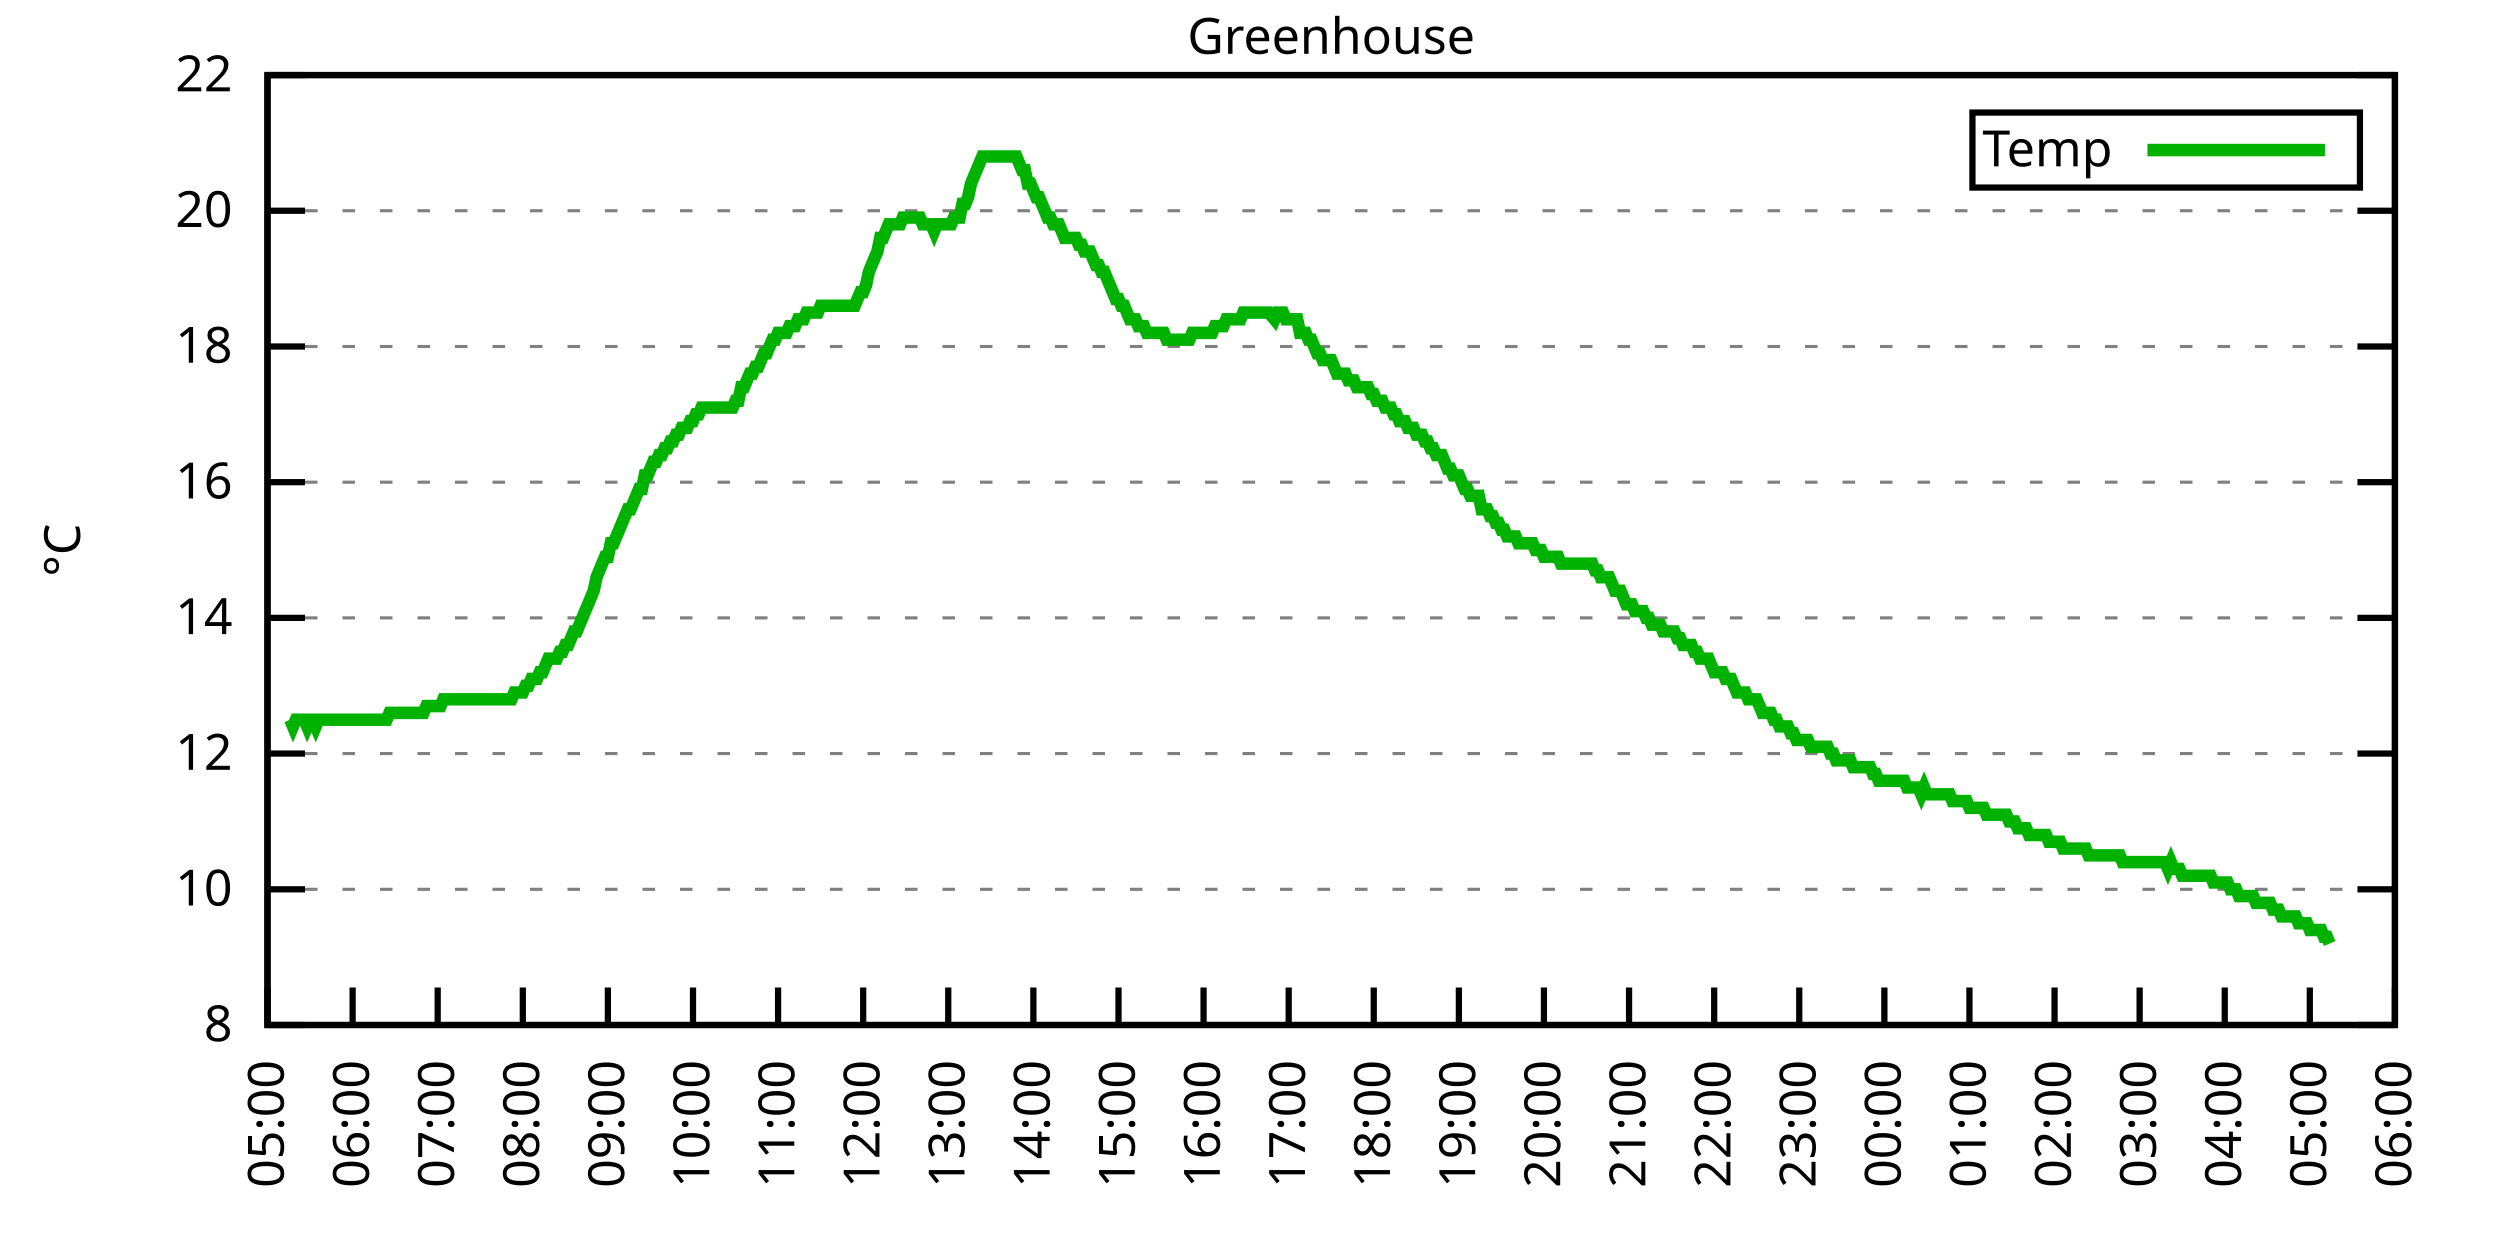
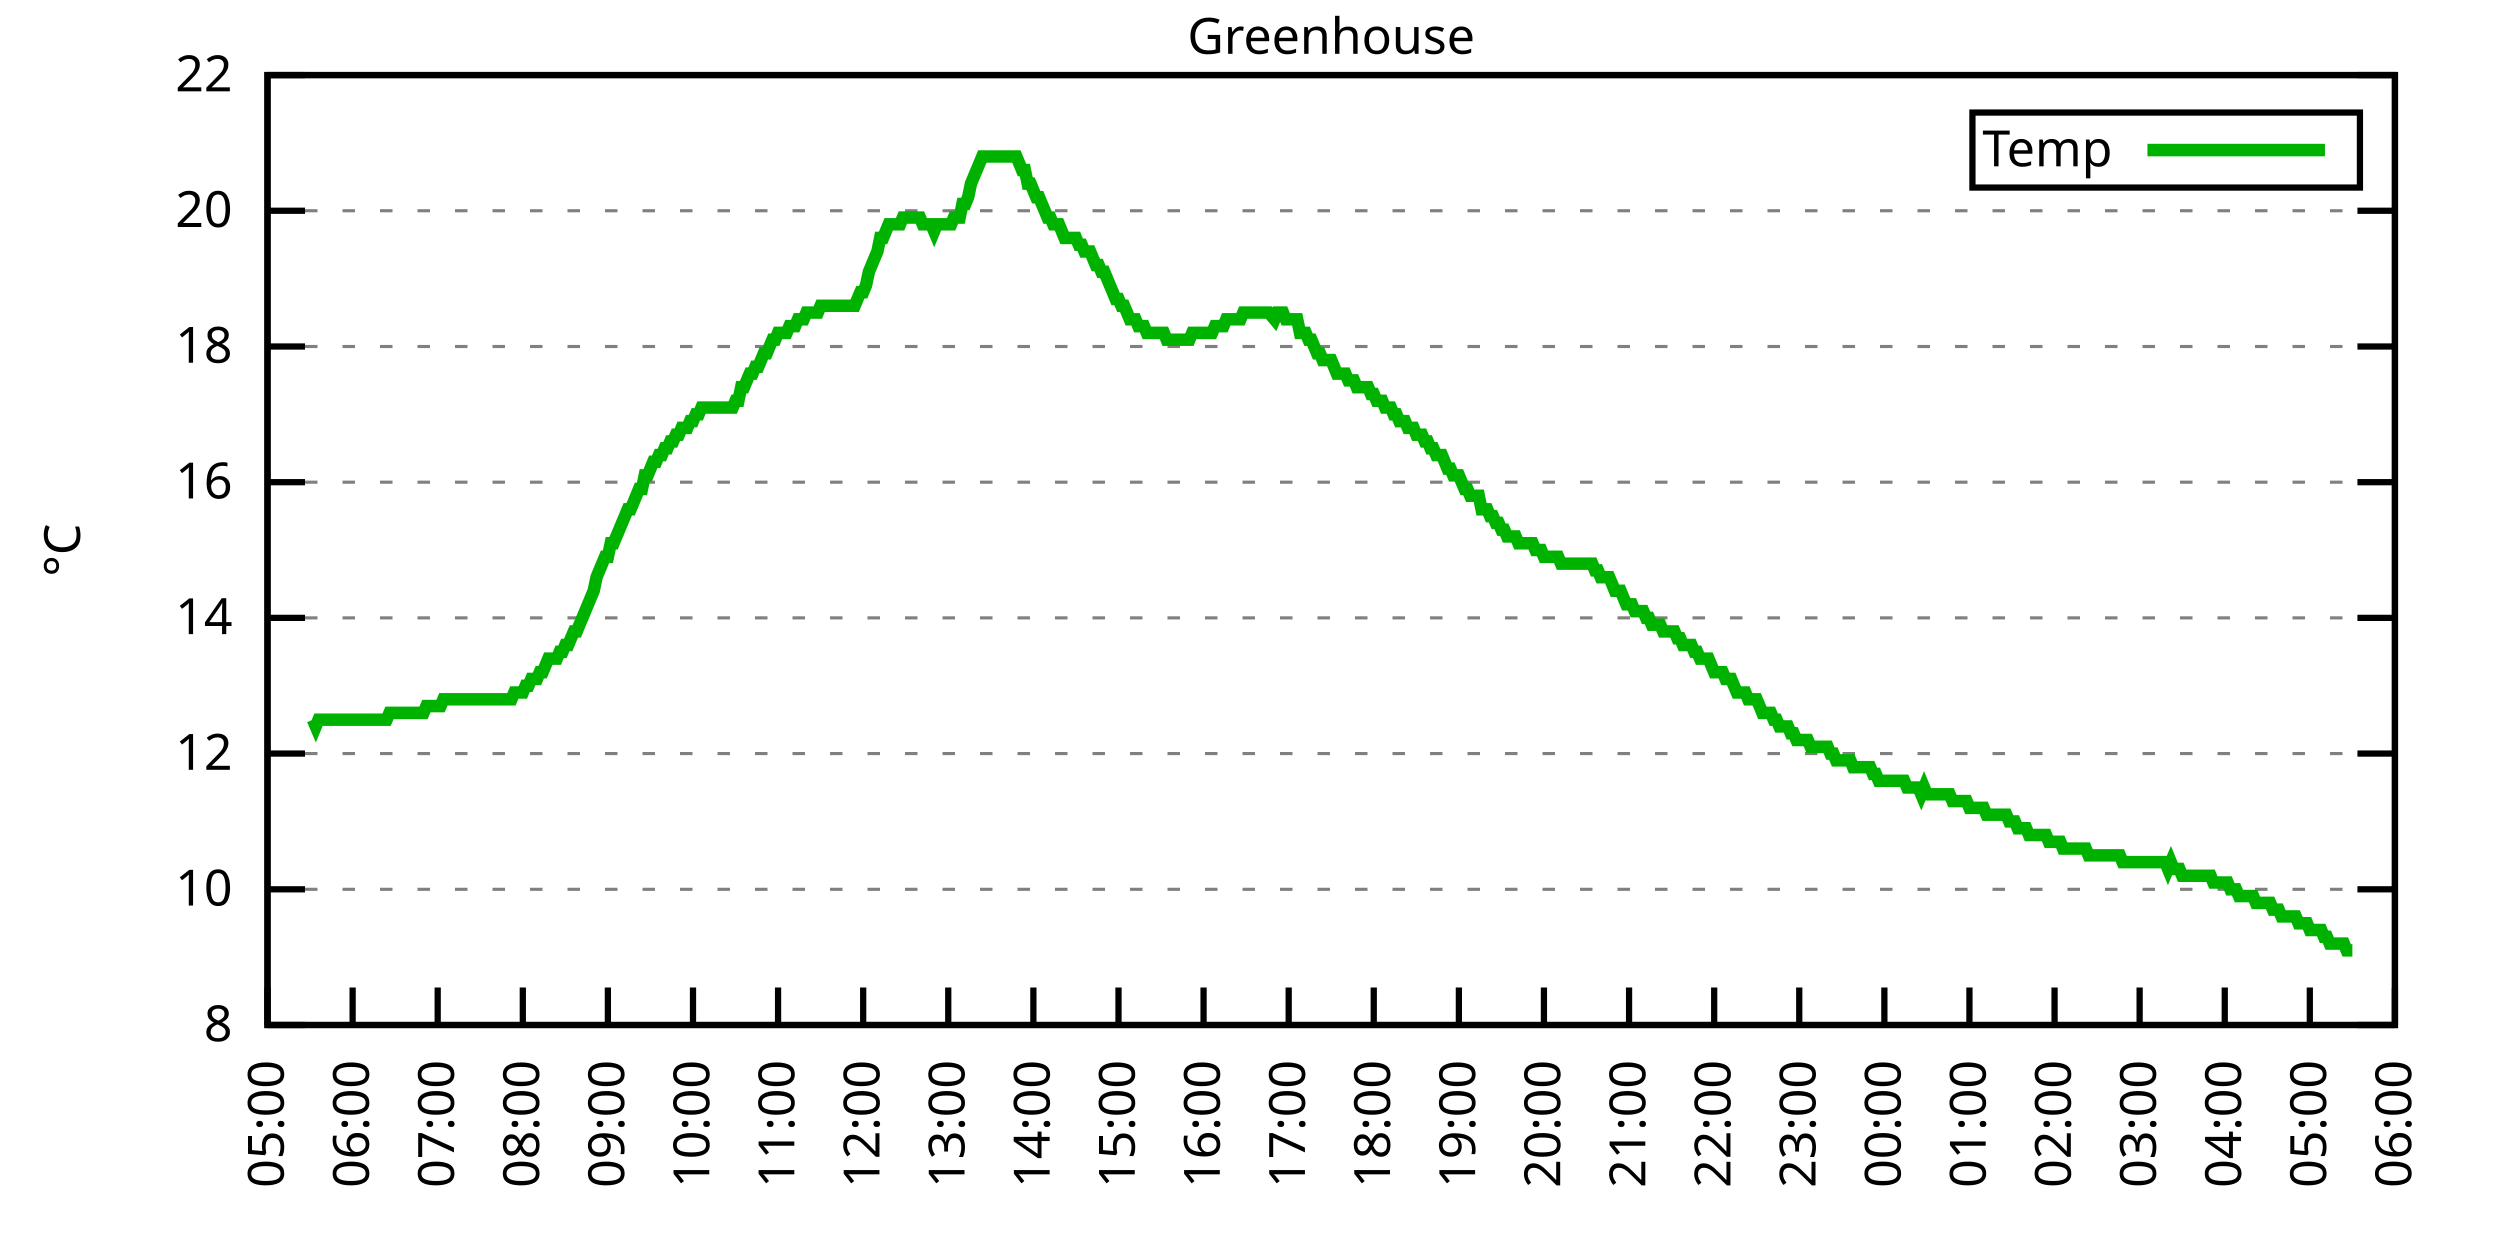
<svg xmlns="http://www.w3.org/2000/svg" xmlns:xlink="http://www.w3.org/1999/xlink" width="400" height="200" viewBox="0 0 400 200">
  <g id="gnuplot_canvas">
    <rect x="0" y="0" width="400" height="200" fill="none" />
    <defs>
      <circle id="gpDot" r="0.5" stroke-width="0.5" stroke="currentColor" />
      <path id="gpPt0" stroke-width="0.333" stroke="currentColor" d="M-1,0 h2 M0,-1 v2" />
      <path id="gpPt1" stroke-width="0.333" stroke="currentColor" d="M-1,-1 L1,1 M1,-1 L-1,1" />
      <path id="gpPt2" stroke-width="0.333" stroke="currentColor" d="M-1,0 L1,0 M0,-1 L0,1 M-1,-1 L1,1 M-1,1 L1,-1" />
      <rect id="gpPt3" stroke-width="0.333" stroke="currentColor" x="-1" y="-1" width="2" height="2" />
      <rect id="gpPt4" stroke-width="0.333" stroke="currentColor" fill="currentColor" x="-1" y="-1" width="2" height="2" />
      <circle id="gpPt5" stroke-width="0.333" stroke="currentColor" cx="0" cy="0" r="1" />
      <use xlink:href="#gpPt5" id="gpPt6" fill="currentColor" stroke="none" />
      <path id="gpPt7" stroke-width="0.333" stroke="currentColor" d="M0,-1.33 L-1.33,0.67 L1.33,0.67 z" />
      <use xlink:href="#gpPt7" id="gpPt8" fill="currentColor" stroke="none" />
      <use xlink:href="#gpPt7" id="gpPt9" stroke="currentColor" transform="rotate(180)" />
      <use xlink:href="#gpPt9" id="gpPt10" fill="currentColor" stroke="none" />
      <use xlink:href="#gpPt3" id="gpPt11" stroke="currentColor" transform="rotate(45)" />
      <use xlink:href="#gpPt11" id="gpPt12" fill="currentColor" stroke="none" />
      <path id="gpPt13" stroke-width="0.333" stroke="currentColor" d="M0,1.330 L1.265,0.411 L0.782,-1.067 L-0.782,-1.076 L-1.265,0.411 z" />
      <use xlink:href="#gpPt13" id="gpPt14" fill="currentColor" stroke="none" />
      <filter id="textbox" filterUnits="objectBoundingBox" x="0" y="0" height="1" width="1">
        <feFlood flood-color="white" flood-opacity="1" result="bgnd" />
        <feComposite in="SourceGraphic" in2="bgnd" operator="atop" />
      </filter>
      <filter id="greybox" filterUnits="objectBoundingBox" x="0" y="0" height="1" width="1">
        <feFlood flood-color="lightgrey" flood-opacity="1" result="grey" />
        <feComposite in="SourceGraphic" in2="grey" operator="atop" />
      </filter>
    </defs>
    <g fill="none" color="white" stroke="currentColor" stroke-width="1.00" stroke-linecap="butt" stroke-linejoin="miter">
</g>
    <g fill="none" color="black" stroke="currentColor" stroke-width="1.00" stroke-linecap="butt" stroke-linejoin="miter">
      <g stroke="none" shape-rendering="crispEdges">
        <polygon fill="rgb(255, 255, 255)" points="42.80,164.00 383.18,164.00 383.18,12.02 42.80,12.02 " />
      </g>
    </g>
    <g fill="none" color="black" stroke="currentColor" stroke-width="1.00" stroke-linecap="butt" stroke-linejoin="miter">
</g>
    <g fill="none" color="black" stroke="black" stroke-width="0.50" stroke-linecap="butt" stroke-linejoin="miter">
</g>
    <g fill="none" color="gray" stroke="currentColor" stroke-width="0.50" stroke-linecap="butt" stroke-linejoin="miter">
      <path stroke="gray" stroke-dasharray="2,4" class="gridline" d="M42.80,164.00 L383.19,164.00  " />
    </g>
    <g fill="none" color="gray" stroke="gray" stroke-width="1.00" stroke-linecap="butt" stroke-linejoin="miter">
</g>
    <g fill="none" color="black" stroke="currentColor" stroke-width="1.00" stroke-linecap="butt" stroke-linejoin="miter">
      <path stroke="black" d="M42.80,164.00 L48.80,164.00 M383.19,164.00 L377.19,164.00  " />
      <g transform="translate(37.20,166.60)" stroke="none" fill="black" font-family="Sans" font-size="8.00" text-anchor="end">
        <text>
          <tspan font-family="Sans"> 8</tspan>
        </text>
      </g>
    </g>
    <g fill="none" color="black" stroke="currentColor" stroke-width="1.00" stroke-linecap="butt" stroke-linejoin="miter">
</g>
    <g fill="none" color="black" stroke="black" stroke-width="0.50" stroke-linecap="butt" stroke-linejoin="miter">
</g>
    <g fill="none" color="gray" stroke="currentColor" stroke-width="0.50" stroke-linecap="butt" stroke-linejoin="miter">
      <path stroke="gray" stroke-dasharray="2,4" class="gridline" d="M42.80,142.29 L383.19,142.29  " />
    </g>
    <g fill="none" color="gray" stroke="gray" stroke-width="1.00" stroke-linecap="butt" stroke-linejoin="miter">
</g>
    <g fill="none" color="black" stroke="currentColor" stroke-width="1.00" stroke-linecap="butt" stroke-linejoin="miter">
      <path stroke="black" d="M42.80,142.29 L48.80,142.29 M383.19,142.29 L377.19,142.29  " />
      <g transform="translate(37.20,144.89)" stroke="none" fill="black" font-family="Sans" font-size="8.00" text-anchor="end">
        <text>
          <tspan font-family="Sans"> 10</tspan>
        </text>
      </g>
    </g>
    <g fill="none" color="black" stroke="currentColor" stroke-width="1.00" stroke-linecap="butt" stroke-linejoin="miter">
</g>
    <g fill="none" color="black" stroke="black" stroke-width="0.50" stroke-linecap="butt" stroke-linejoin="miter">
</g>
    <g fill="none" color="gray" stroke="currentColor" stroke-width="0.50" stroke-linecap="butt" stroke-linejoin="miter">
      <path stroke="gray" stroke-dasharray="2,4" class="gridline" d="M42.80,120.57 L383.19,120.57  " />
    </g>
    <g fill="none" color="gray" stroke="gray" stroke-width="1.00" stroke-linecap="butt" stroke-linejoin="miter">
</g>
    <g fill="none" color="black" stroke="currentColor" stroke-width="1.00" stroke-linecap="butt" stroke-linejoin="miter">
      <path stroke="black" d="M42.80,120.57 L48.80,120.57 M383.19,120.57 L377.19,120.57  " />
      <g transform="translate(37.20,123.17)" stroke="none" fill="black" font-family="Sans" font-size="8.00" text-anchor="end">
        <text>
          <tspan font-family="Sans"> 12</tspan>
        </text>
      </g>
    </g>
    <g fill="none" color="black" stroke="currentColor" stroke-width="1.00" stroke-linecap="butt" stroke-linejoin="miter">
</g>
    <g fill="none" color="black" stroke="black" stroke-width="0.50" stroke-linecap="butt" stroke-linejoin="miter">
</g>
    <g fill="none" color="gray" stroke="currentColor" stroke-width="0.50" stroke-linecap="butt" stroke-linejoin="miter">
      <path stroke="gray" stroke-dasharray="2,4" class="gridline" d="M42.80,98.86 L383.19,98.86  " />
    </g>
    <g fill="none" color="gray" stroke="gray" stroke-width="1.00" stroke-linecap="butt" stroke-linejoin="miter">
</g>
    <g fill="none" color="black" stroke="currentColor" stroke-width="1.00" stroke-linecap="butt" stroke-linejoin="miter">
      <path stroke="black" d="M42.80,98.86 L48.80,98.86 M383.19,98.86 L377.19,98.86  " />
      <g transform="translate(37.20,101.46)" stroke="none" fill="black" font-family="Sans" font-size="8.00" text-anchor="end">
        <text>
          <tspan font-family="Sans"> 14</tspan>
        </text>
      </g>
    </g>
    <g fill="none" color="black" stroke="currentColor" stroke-width="1.00" stroke-linecap="butt" stroke-linejoin="miter">
</g>
    <g fill="none" color="black" stroke="black" stroke-width="0.50" stroke-linecap="butt" stroke-linejoin="miter">
</g>
    <g fill="none" color="gray" stroke="currentColor" stroke-width="0.50" stroke-linecap="butt" stroke-linejoin="miter">
      <path stroke="gray" stroke-dasharray="2,4" class="gridline" d="M42.80,77.15 L383.19,77.15  " />
    </g>
    <g fill="none" color="gray" stroke="gray" stroke-width="1.00" stroke-linecap="butt" stroke-linejoin="miter">
</g>
    <g fill="none" color="black" stroke="currentColor" stroke-width="1.00" stroke-linecap="butt" stroke-linejoin="miter">
      <path stroke="black" d="M42.80,77.15 L48.80,77.15 M383.19,77.15 L377.19,77.15  " />
      <g transform="translate(37.20,79.75)" stroke="none" fill="black" font-family="Sans" font-size="8.00" text-anchor="end">
        <text>
          <tspan font-family="Sans"> 16</tspan>
        </text>
      </g>
    </g>
    <g fill="none" color="black" stroke="currentColor" stroke-width="1.00" stroke-linecap="butt" stroke-linejoin="miter">
</g>
    <g fill="none" color="black" stroke="black" stroke-width="0.50" stroke-linecap="butt" stroke-linejoin="miter">
</g>
    <g fill="none" color="gray" stroke="currentColor" stroke-width="0.50" stroke-linecap="butt" stroke-linejoin="miter">
      <path stroke="gray" stroke-dasharray="2,4" class="gridline" d="M42.80,55.44 L383.19,55.44  " />
    </g>
    <g fill="none" color="gray" stroke="gray" stroke-width="1.00" stroke-linecap="butt" stroke-linejoin="miter">
</g>
    <g fill="none" color="black" stroke="currentColor" stroke-width="1.00" stroke-linecap="butt" stroke-linejoin="miter">
      <path stroke="black" d="M42.80,55.44 L48.80,55.44 M383.19,55.44 L377.19,55.44  " />
      <g transform="translate(37.20,58.04)" stroke="none" fill="black" font-family="Sans" font-size="8.00" text-anchor="end">
        <text>
          <tspan font-family="Sans"> 18</tspan>
        </text>
      </g>
    </g>
    <g fill="none" color="black" stroke="currentColor" stroke-width="1.00" stroke-linecap="butt" stroke-linejoin="miter">
</g>
    <g fill="none" color="black" stroke="black" stroke-width="0.50" stroke-linecap="butt" stroke-linejoin="miter">
</g>
    <g fill="none" color="gray" stroke="currentColor" stroke-width="0.50" stroke-linecap="butt" stroke-linejoin="miter">
      <path stroke="gray" stroke-dasharray="2,4" class="gridline" d="M42.80,33.72 L383.19,33.72  " />
    </g>
    <g fill="none" color="gray" stroke="gray" stroke-width="1.00" stroke-linecap="butt" stroke-linejoin="miter">
</g>
    <g fill="none" color="black" stroke="currentColor" stroke-width="1.00" stroke-linecap="butt" stroke-linejoin="miter">
      <path stroke="black" d="M42.80,33.72 L48.80,33.72 M383.19,33.72 L377.19,33.72  " />
      <g transform="translate(37.20,36.32)" stroke="none" fill="black" font-family="Sans" font-size="8.00" text-anchor="end">
        <text>
          <tspan font-family="Sans"> 20</tspan>
        </text>
      </g>
    </g>
    <g fill="none" color="black" stroke="currentColor" stroke-width="1.00" stroke-linecap="butt" stroke-linejoin="miter">
</g>
    <g fill="none" color="black" stroke="black" stroke-width="0.50" stroke-linecap="butt" stroke-linejoin="miter">
</g>
    <g fill="none" color="gray" stroke="currentColor" stroke-width="0.50" stroke-linecap="butt" stroke-linejoin="miter">
      <path stroke="gray" stroke-dasharray="2,4" class="gridline" d="M42.80,12.01 L383.19,12.01  " />
    </g>
    <g fill="none" color="gray" stroke="gray" stroke-width="1.00" stroke-linecap="butt" stroke-linejoin="miter">
</g>
    <g fill="none" color="black" stroke="currentColor" stroke-width="1.00" stroke-linecap="butt" stroke-linejoin="miter">
      <path stroke="black" d="M42.80,12.01 L48.80,12.01 M383.19,12.01 L377.19,12.01  " />
      <g transform="translate(37.20,14.61)" stroke="none" fill="black" font-family="Sans" font-size="8.00" text-anchor="end">
        <text>
          <tspan font-family="Sans"> 22</tspan>
        </text>
      </g>
    </g>
    <g fill="none" color="black" stroke="currentColor" stroke-width="1.00" stroke-linecap="butt" stroke-linejoin="miter">
      <path stroke="black" d="M42.80,164.00 L42.80,158.00  " />
      <g transform="translate(45.40,169.60) rotate(270.00)" stroke="none" fill="black" font-family="Sans" font-size="8.00" text-anchor="end">
        <text>
          <tspan font-family="Sans">05:00</tspan>
        </text>
      </g>
    </g>
    <g fill="none" color="black" stroke="currentColor" stroke-width="1.00" stroke-linecap="butt" stroke-linejoin="miter">
      <path stroke="black" d="M56.42,164.00 L56.42,158.00  " />
      <g transform="translate(59.02,169.60) rotate(270.00)" stroke="none" fill="black" font-family="Sans" font-size="8.00" text-anchor="end">
        <text>
          <tspan font-family="Sans">06:00</tspan>
        </text>
      </g>
    </g>
    <g fill="none" color="black" stroke="currentColor" stroke-width="1.00" stroke-linecap="butt" stroke-linejoin="miter">
      <path stroke="black" d="M70.03,164.00 L70.03,158.00  " />
      <g transform="translate(72.63,169.60) rotate(270.00)" stroke="none" fill="black" font-family="Sans" font-size="8.00" text-anchor="end">
        <text>
          <tspan font-family="Sans">07:00</tspan>
        </text>
      </g>
    </g>
    <g fill="none" color="black" stroke="currentColor" stroke-width="1.00" stroke-linecap="butt" stroke-linejoin="miter">
      <path stroke="black" d="M83.65,164.00 L83.65,158.00  " />
      <g transform="translate(86.25,169.60) rotate(270.00)" stroke="none" fill="black" font-family="Sans" font-size="8.00" text-anchor="end">
        <text>
          <tspan font-family="Sans">08:00</tspan>
        </text>
      </g>
    </g>
    <g fill="none" color="black" stroke="currentColor" stroke-width="1.00" stroke-linecap="butt" stroke-linejoin="miter">
      <path stroke="black" d="M97.26,164.00 L97.26,158.00  " />
      <g transform="translate(99.86,169.60) rotate(270.00)" stroke="none" fill="black" font-family="Sans" font-size="8.00" text-anchor="end">
        <text>
          <tspan font-family="Sans">09:00</tspan>
        </text>
      </g>
    </g>
    <g fill="none" color="black" stroke="currentColor" stroke-width="1.00" stroke-linecap="butt" stroke-linejoin="miter">
      <path stroke="black" d="M110.88,164.00 L110.88,158.00  " />
      <g transform="translate(113.48,169.60) rotate(270.00)" stroke="none" fill="black" font-family="Sans" font-size="8.00" text-anchor="end">
        <text>
          <tspan font-family="Sans">10:00</tspan>
        </text>
      </g>
    </g>
    <g fill="none" color="black" stroke="currentColor" stroke-width="1.00" stroke-linecap="butt" stroke-linejoin="miter">
      <path stroke="black" d="M124.49,164.00 L124.49,158.00  " />
      <g transform="translate(127.09,169.60) rotate(270.00)" stroke="none" fill="black" font-family="Sans" font-size="8.00" text-anchor="end">
        <text>
          <tspan font-family="Sans">11:00</tspan>
        </text>
      </g>
    </g>
    <g fill="none" color="black" stroke="currentColor" stroke-width="1.00" stroke-linecap="butt" stroke-linejoin="miter">
      <path stroke="black" d="M138.11,164.00 L138.11,158.00  " />
      <g transform="translate(140.71,169.60) rotate(270.00)" stroke="none" fill="black" font-family="Sans" font-size="8.00" text-anchor="end">
        <text>
          <tspan font-family="Sans">12:00</tspan>
        </text>
      </g>
    </g>
    <g fill="none" color="black" stroke="currentColor" stroke-width="1.00" stroke-linecap="butt" stroke-linejoin="miter">
      <path stroke="black" d="M151.72,164.00 L151.72,158.00  " />
      <g transform="translate(154.32,169.60) rotate(270.00)" stroke="none" fill="black" font-family="Sans" font-size="8.00" text-anchor="end">
        <text>
          <tspan font-family="Sans">13:00</tspan>
        </text>
      </g>
    </g>
    <g fill="none" color="black" stroke="currentColor" stroke-width="1.00" stroke-linecap="butt" stroke-linejoin="miter">
      <path stroke="black" d="M165.34,164.00 L165.34,158.00  " />
      <g transform="translate(167.94,169.60) rotate(270.00)" stroke="none" fill="black" font-family="Sans" font-size="8.00" text-anchor="end">
        <text>
          <tspan font-family="Sans">14:00</tspan>
        </text>
      </g>
    </g>
    <g fill="none" color="black" stroke="currentColor" stroke-width="1.00" stroke-linecap="butt" stroke-linejoin="miter">
      <path stroke="black" d="M178.96,164.00 L178.96,158.00  " />
      <g transform="translate(181.56,169.60) rotate(270.00)" stroke="none" fill="black" font-family="Sans" font-size="8.00" text-anchor="end">
        <text>
          <tspan font-family="Sans">15:00</tspan>
        </text>
      </g>
    </g>
    <g fill="none" color="black" stroke="currentColor" stroke-width="1.00" stroke-linecap="butt" stroke-linejoin="miter">
      <path stroke="black" d="M192.57,164.00 L192.57,158.00  " />
      <g transform="translate(195.17,169.60) rotate(270.00)" stroke="none" fill="black" font-family="Sans" font-size="8.00" text-anchor="end">
        <text>
          <tspan font-family="Sans">16:00</tspan>
        </text>
      </g>
    </g>
    <g fill="none" color="black" stroke="currentColor" stroke-width="1.00" stroke-linecap="butt" stroke-linejoin="miter">
      <path stroke="black" d="M206.19,164.00 L206.19,158.00  " />
      <g transform="translate(208.79,169.60) rotate(270.00)" stroke="none" fill="black" font-family="Sans" font-size="8.00" text-anchor="end">
        <text>
          <tspan font-family="Sans">17:00</tspan>
        </text>
      </g>
    </g>
    <g fill="none" color="black" stroke="currentColor" stroke-width="1.00" stroke-linecap="butt" stroke-linejoin="miter">
      <path stroke="black" d="M219.80,164.00 L219.80,158.00  " />
      <g transform="translate(222.40,169.60) rotate(270.00)" stroke="none" fill="black" font-family="Sans" font-size="8.00" text-anchor="end">
        <text>
          <tspan font-family="Sans">18:00</tspan>
        </text>
      </g>
    </g>
    <g fill="none" color="black" stroke="currentColor" stroke-width="1.00" stroke-linecap="butt" stroke-linejoin="miter">
      <path stroke="black" d="M233.42,164.00 L233.42,158.00  " />
      <g transform="translate(236.02,169.60) rotate(270.00)" stroke="none" fill="black" font-family="Sans" font-size="8.00" text-anchor="end">
        <text>
          <tspan font-family="Sans">19:00</tspan>
        </text>
      </g>
    </g>
    <g fill="none" color="black" stroke="currentColor" stroke-width="1.00" stroke-linecap="butt" stroke-linejoin="miter">
      <path stroke="black" d="M247.03,164.00 L247.03,158.00  " />
      <g transform="translate(249.63,169.60) rotate(270.00)" stroke="none" fill="black" font-family="Sans" font-size="8.00" text-anchor="end">
        <text>
          <tspan font-family="Sans">20:00</tspan>
        </text>
      </g>
    </g>
    <g fill="none" color="black" stroke="currentColor" stroke-width="1.00" stroke-linecap="butt" stroke-linejoin="miter">
      <path stroke="black" d="M260.65,164.00 L260.65,158.00  " />
      <g transform="translate(263.25,169.60) rotate(270.00)" stroke="none" fill="black" font-family="Sans" font-size="8.00" text-anchor="end">
        <text>
          <tspan font-family="Sans">21:00</tspan>
        </text>
      </g>
    </g>
    <g fill="none" color="black" stroke="currentColor" stroke-width="1.00" stroke-linecap="butt" stroke-linejoin="miter">
      <path stroke="black" d="M274.27,164.00 L274.27,158.00  " />
      <g transform="translate(276.87,169.60) rotate(270.00)" stroke="none" fill="black" font-family="Sans" font-size="8.00" text-anchor="end">
        <text>
          <tspan font-family="Sans">22:00</tspan>
        </text>
      </g>
    </g>
    <g fill="none" color="black" stroke="currentColor" stroke-width="1.00" stroke-linecap="butt" stroke-linejoin="miter">
      <path stroke="black" d="M287.88,164.00 L287.88,158.00  " />
      <g transform="translate(290.48,169.60) rotate(270.00)" stroke="none" fill="black" font-family="Sans" font-size="8.00" text-anchor="end">
        <text>
          <tspan font-family="Sans">23:00</tspan>
        </text>
      </g>
    </g>
    <g fill="none" color="black" stroke="currentColor" stroke-width="1.00" stroke-linecap="butt" stroke-linejoin="miter">
      <path stroke="black" d="M301.50,164.00 L301.50,158.00  " />
      <g transform="translate(304.10,169.60) rotate(270.00)" stroke="none" fill="black" font-family="Sans" font-size="8.00" text-anchor="end">
        <text>
          <tspan font-family="Sans">00:00</tspan>
        </text>
      </g>
    </g>
    <g fill="none" color="black" stroke="currentColor" stroke-width="1.00" stroke-linecap="butt" stroke-linejoin="miter">
      <path stroke="black" d="M315.11,164.00 L315.11,158.00  " />
      <g transform="translate(317.71,169.60) rotate(270.00)" stroke="none" fill="black" font-family="Sans" font-size="8.00" text-anchor="end">
        <text>
          <tspan font-family="Sans">01:00</tspan>
        </text>
      </g>
    </g>
    <g fill="none" color="black" stroke="currentColor" stroke-width="1.00" stroke-linecap="butt" stroke-linejoin="miter">
      <path stroke="black" d="M328.73,164.00 L328.73,158.00  " />
      <g transform="translate(331.33,169.60) rotate(270.00)" stroke="none" fill="black" font-family="Sans" font-size="8.00" text-anchor="end">
        <text>
          <tspan font-family="Sans">02:00</tspan>
        </text>
      </g>
    </g>
    <g fill="none" color="black" stroke="currentColor" stroke-width="1.00" stroke-linecap="butt" stroke-linejoin="miter">
      <path stroke="black" d="M342.34,164.00 L342.34,158.00  " />
      <g transform="translate(344.94,169.60) rotate(270.00)" stroke="none" fill="black" font-family="Sans" font-size="8.00" text-anchor="end">
        <text>
          <tspan font-family="Sans">03:00</tspan>
        </text>
      </g>
    </g>
    <g fill="none" color="black" stroke="currentColor" stroke-width="1.00" stroke-linecap="butt" stroke-linejoin="miter">
      <path stroke="black" d="M355.96,164.00 L355.96,158.00  " />
      <g transform="translate(358.56,169.60) rotate(270.00)" stroke="none" fill="black" font-family="Sans" font-size="8.00" text-anchor="end">
        <text>
          <tspan font-family="Sans">04:00</tspan>
        </text>
      </g>
    </g>
    <g fill="none" color="black" stroke="currentColor" stroke-width="1.00" stroke-linecap="butt" stroke-linejoin="miter">
      <path stroke="black" d="M369.57,164.00 L369.57,158.00  " />
      <g transform="translate(372.17,169.60) rotate(270.00)" stroke="none" fill="black" font-family="Sans" font-size="8.00" text-anchor="end">
        <text>
          <tspan font-family="Sans">05:00</tspan>
        </text>
      </g>
    </g>
    <g fill="none" color="black" stroke="currentColor" stroke-width="1.00" stroke-linecap="butt" stroke-linejoin="miter">
      <path stroke="black" d="M383.19,164.00 L383.19,158.00  " />
      <g transform="translate(385.79,169.60) rotate(270.00)" stroke="none" fill="black" font-family="Sans" font-size="8.00" text-anchor="end">
        <text>
          <tspan font-family="Sans">06:00</tspan>
        </text>
      </g>
    </g>
    <g fill="none" color="black" stroke="currentColor" stroke-width="1.00" stroke-linecap="butt" stroke-linejoin="miter">
</g>
    <g fill="none" color="black" stroke="currentColor" stroke-width="1.00" stroke-linecap="butt" stroke-linejoin="miter">
      <path stroke="black" d="M42.80,12.01 L42.80,164.00 L383.19,164.00 L383.19,12.01 L42.80,12.01 Z  " />
    </g>
    <g fill="none" color="black" stroke="currentColor" stroke-width="1.00" stroke-linecap="butt" stroke-linejoin="miter">
</g>
    <g fill="none" color="black" stroke="currentColor" stroke-width="1.00" stroke-linecap="butt" stroke-linejoin="miter">
      <path stroke="black" d="M315.59,30.01 L315.59,18.01 L377.59,18.01 L377.59,30.01 L315.59,30.01 Z  " />
    </g>
    <g id="Greenhouse_plot_1">
      <g fill="none" color="white" stroke="black" stroke-width="2.00" stroke-linecap="butt" stroke-linejoin="miter">
</g>
      <g fill="none" color="black" stroke="currentColor" stroke-width="2.00" stroke-linecap="butt" stroke-linejoin="miter">
        <g transform="translate(337.99,26.61)" stroke="none" fill="black" font-family="Sans" font-size="8.00" text-anchor="end">
          <text>
            <tspan font-family="Sans">Temp</tspan>
          </text>
        </g>
      </g>
      <g fill="none" color="black" stroke="currentColor" stroke-width="2.00" stroke-linecap="butt" stroke-linejoin="miter">
-         <path stroke="rgb(  0, 178,   0)" d="M343.59,24.01 L371.99,24.01 M46.43,115.15 L46.88,116.23 L47.34,115.15 L47.79,115.15 L48.25,115.15 L48.70,115.15   L49.15,116.23 L49.61,115.15 L50.06,115.15 L50.52,116.23 L50.97,115.15 L51.42,115.15 L51.88,115.15 L52.33,115.15   L52.78,115.15 L53.24,115.15 L53.69,115.15 L54.15,115.15 L54.60,115.15 L55.05,115.15 L55.51,115.15 L55.96,115.15   L56.42,115.15 L56.87,115.15 L57.32,115.15 L57.78,115.15 L58.23,115.15 L58.68,115.15 L59.14,115.15 L59.59,115.15   L60.05,115.15 L60.50,115.15 L60.95,115.15 L61.41,115.15 L61.86,115.15 L62.32,114.06 L62.77,114.06 L63.22,114.06   L63.68,114.06 L64.13,114.06 L64.58,114.06 L65.04,114.06 L65.49,114.06 L65.95,114.06 L66.40,114.06 L66.85,114.06   L67.31,114.06 L67.76,114.06 L68.22,112.97 L68.67,112.97 L69.12,112.97 L69.58,112.97 L70.03,112.97 L70.49,112.97   L70.94,111.89 L71.39,111.89 L71.85,111.89 L72.30,111.89 L72.75,111.89 L73.21,111.89 L73.66,111.89 L74.12,111.89   L74.57,111.89 L75.02,111.89 L75.48,111.89 L75.93,111.89 L76.39,111.89 L76.84,111.89 L77.29,111.89 L77.75,111.89   L78.20,111.89 L78.65,111.89 L79.11,111.89 L79.56,111.89 L80.02,111.89 L80.47,111.89 L80.92,111.89 L81.38,111.89   L81.83,111.89 L82.29,110.80 L82.74,110.80 L83.19,110.80 L83.65,110.80 L84.10,109.72 L84.55,109.72 L85.01,108.63   L85.46,108.63 L85.92,108.63 L86.37,107.55 L86.82,107.55 L87.28,106.46 L87.73,105.38 L88.19,105.38 L88.64,105.38   L89.09,105.38 L89.55,104.29 L90.00,104.29 L90.45,103.20 L90.91,103.20 L91.36,102.12 L91.82,101.03 L92.27,101.03   L92.72,99.95 L93.18,98.86 L93.63,97.78 L94.09,96.69 L94.54,95.60 L94.99,94.52 L95.45,92.35 L95.90,91.26   L96.35,90.18 L96.81,89.09 L97.26,89.09 L97.72,86.92 L98.17,86.92 L98.62,85.83 L99.08,84.75 L99.53,83.66   L99.99,82.58 L100.44,81.49 L100.89,81.49 L101.35,80.41 L101.80,79.32 L102.25,78.23 L102.71,78.23 L103.16,76.06   L103.62,76.06 L104.07,74.98 L104.52,73.89 L104.98,73.89 L105.43,72.81 L105.89,72.81 L106.34,71.72 L106.79,71.72   L107.25,70.63 L107.70,70.63 L108.15,69.55 L108.61,69.55 L109.06,68.46 L109.52,68.46 L109.97,68.46 L110.42,67.38   L110.88,67.38 L111.33,66.29 L111.79,66.29 L112.24,65.21 L112.69,65.21 L113.15,65.21 L113.60,65.21 L114.05,65.21   L114.51,65.21 L114.96,65.21 L115.42,65.21 L115.87,65.21 L116.32,65.21 L116.78,65.21 L117.23,65.21 L117.69,64.12   L118.14,64.12 L118.59,61.95 L119.05,61.95 L119.50,60.86 L119.96,59.78 L120.41,59.78 L120.86,58.69 L121.32,58.69   L121.77,57.61 L122.22,56.52 L122.68,56.52 L123.13,55.44 L123.59,54.35 L124.04,54.35 L124.49,53.26 L124.95,53.26   L125.40,53.26 L125.86,53.26 L126.31,52.18 L126.76,52.18 L127.22,52.18 L127.67,51.09 L128.12,51.09 L128.58,51.09   L129.03,50.01 L129.49,50.01 L129.94,50.01 L130.39,50.01 L130.85,50.01 L131.30,48.92 L131.76,48.92 L132.21,48.92   L132.66,48.92 L133.12,48.92 L133.57,48.92 L134.02,48.92 L134.48,48.92 L134.93,48.92 L135.39,48.92 L135.84,48.92   L136.29,48.92 L136.75,48.92 L137.20,47.84 L137.66,46.75 L138.11,46.75 L138.56,45.66 L139.02,43.49 L139.47,42.41   L139.92,41.32 L140.38,40.24 L140.83,38.07 L141.29,38.07 L141.74,36.98 L142.19,35.89 L142.65,35.89 L143.10,35.89   L143.56,35.89 L144.01,35.89 L144.46,34.81 L144.92,34.81 L145.37,34.81 L145.82,34.81 L146.28,34.81 L146.73,34.81   L147.19,34.81 L147.64,35.89 L148.09,35.89 L148.55,35.89 L149.00,35.89 L149.46,36.98 L149.91,35.89 L150.36,35.89   L150.82,35.89 L151.27,35.89 L151.72,35.89 L152.18,35.89 L152.63,34.81 L153.09,34.81 L153.54,34.81 L153.99,32.64   L154.45,32.64 L154.90,31.55 L155.36,29.38 L155.81,28.29 L156.26,27.21 L156.72,26.12 L157.17,25.04 L157.62,25.04   L158.08,25.04 L158.53,25.04 L158.99,25.04 L159.44,25.04 L159.89,25.04 L160.35,25.04 L160.80,25.04 L161.26,25.04   L161.71,25.04 L162.16,25.04 L162.62,25.04 L163.07,26.12 L163.52,27.21 L163.98,27.21 L164.43,29.38 L164.89,29.38   L165.34,30.47 L165.79,31.55 L166.25,31.55 L166.70,32.64 L167.16,33.72 L167.61,34.81 L168.06,34.81 L168.52,35.89   L168.97,35.89 L169.43,35.89 L169.88,36.98 L170.33,38.07 L170.79,38.07 L171.24,38.07 L171.69,38.07 L172.15,38.07   L172.60,39.15 L173.06,39.15 L173.51,40.24 L173.96,40.24 L174.42,40.24 L174.87,41.32 L175.33,42.41 L175.78,42.41   L176.23,43.49 L176.69,43.49 L177.14,44.58 L177.59,45.66 L178.05,46.75 L178.50,47.84 L178.96,47.84 L179.41,48.92   L179.86,48.92 L180.32,50.01 L180.77,51.09 L181.23,51.09 L181.68,51.09 L182.13,52.18 L182.59,52.18 L183.04,52.18   L183.49,53.26 L183.95,53.26 L184.40,53.26 L184.86,53.26 L185.31,53.26 L185.76,53.26 L186.22,53.26 L186.67,54.35   L187.13,54.35 L187.58,54.35 L188.03,54.35 L188.49,54.35 L188.94,54.35 L189.39,54.35 L189.85,54.35 L190.30,54.35   L190.76,53.26 L191.21,53.26 L191.66,53.26 L192.12,53.26 L192.57,53.26 L193.03,53.26 L193.48,53.26 L193.93,53.26   L194.39,52.18 L194.84,52.18 L195.29,52.18 L195.75,52.18 L196.20,51.09 L196.66,51.09 L197.11,51.09 L197.56,51.09   L198.02,51.09 L198.47,51.09 L198.93,50.01 L199.38,50.01 L199.83,50.01 L200.29,50.01 L200.74,50.01 L201.19,50.01   L201.65,50.01 L202.10,50.01 L202.56,50.01 L203.01,50.01 L203.92,51.09 L204.37,50.01 L204.83,50.01 L205.28,50.01   L205.73,51.09 L206.19,51.09 L206.64,51.09 L207.09,51.09 L207.55,51.09 L208.00,53.26 L208.46,53.26 L208.91,53.26   L209.36,54.35 L209.82,54.35 L210.27,55.44 L210.73,56.52 L211.18,56.52 L211.63,57.61 L212.09,57.61 L212.54,57.61   L213.00,57.61 L213.45,58.69 L213.90,59.78 L214.36,59.78 L214.81,59.78 L215.26,59.78 L215.72,60.86 L216.17,60.86   L216.63,60.86 L217.08,61.95 L217.53,61.95 L217.99,61.95 L218.44,61.95 L218.90,61.95 L219.35,63.04 L219.80,63.04   L220.26,64.12 L220.71,64.12 L221.16,64.12 L221.62,65.21 L222.07,65.21 L222.53,65.21 L222.98,66.29 L223.43,66.29   L223.89,67.38 L224.34,67.38 L224.80,67.38 L225.25,68.46 L225.70,68.46 L226.16,68.46 L226.61,69.55 L227.06,69.55   L227.52,69.55 L227.97,70.63 L228.43,70.63 L228.88,71.72 L229.33,71.72 L229.79,72.81 L230.24,72.81 L230.70,72.81   L231.15,73.89 L231.60,74.98 L232.06,74.98 L232.51,76.06 L232.96,76.06 L233.42,76.06 L233.87,77.15 L234.33,78.23   L234.78,78.23 L235.23,79.32 L235.69,79.32 L236.14,79.32 L236.60,79.32 L237.05,81.49 L237.50,81.49 L237.96,81.49   L238.41,82.58 L238.86,82.58 L239.32,83.66 L239.77,83.66 L240.23,84.75 L240.68,84.75 L241.13,85.83 L241.59,85.83   L242.04,85.83 L242.50,85.83 L242.95,86.92 L243.40,86.92 L243.86,86.92 L244.31,86.92 L244.76,86.92 L245.22,86.92   L245.67,88.00 L246.13,88.00 L246.58,88.00 L247.03,89.09 L247.49,89.09 L247.94,89.09 L248.40,89.09 L248.85,89.09   L249.30,89.09 L249.76,90.18 L250.21,90.18 L250.66,90.18 L251.12,90.18 L251.57,90.18 L252.03,90.18 L252.48,90.18   L252.93,90.18 L253.39,90.18 L253.84,90.18 L254.30,90.18 L254.75,90.18 L255.20,91.26 L255.66,91.26 L256.11,92.35   L256.56,92.35 L257.02,92.35 L257.47,92.35 L257.93,93.43 L258.38,94.52 L258.83,94.52 L259.29,94.52 L259.74,95.60   L260.20,96.69 L260.65,96.69 L261.10,96.69 L261.56,97.78 L262.01,97.78 L262.47,97.78 L262.92,97.78 L263.37,98.86   L263.83,98.86 L264.28,99.95 L264.73,99.95 L265.19,99.95 L265.64,99.95 L266.10,101.03 L266.55,101.03 L267.00,101.03   L267.46,101.03 L267.91,101.03 L268.37,102.12 L268.82,102.12 L269.27,103.20 L269.73,103.20 L270.18,103.20 L270.63,103.20   L271.09,104.29 L271.54,104.29 L272.00,105.38 L272.45,105.38 L272.90,105.38 L273.36,105.38 L273.81,106.46 L274.27,107.55   L274.72,107.55 L275.17,107.55 L275.63,107.55 L276.08,108.63 L276.53,108.63 L276.99,108.63 L277.44,109.72 L277.90,110.80   L278.35,110.80 L278.80,110.80 L279.26,110.80 L279.71,111.89 L280.17,111.89 L280.62,111.89 L281.07,111.89 L281.53,112.97   L281.98,114.06 L282.43,114.06 L282.89,114.06 L283.34,114.06 L283.80,115.15 L284.25,115.15 L284.70,116.23 L285.16,116.23   L285.61,116.23 L286.07,116.23 L286.52,117.32 L286.97,117.32 L287.43,118.40 L287.88,118.40 L288.33,118.40 L288.79,118.40   L289.24,118.40 L289.70,119.49 L290.15,119.49 L290.60,119.49 L291.06,119.49 L291.51,119.49 L291.97,119.49 L292.42,119.49   L292.87,120.57 L293.33,120.57 L293.78,121.66 L294.23,121.66 L294.69,121.66 L295.14,121.66 L295.60,121.66 L296.05,121.66   L296.50,122.75 L296.96,122.75 L297.41,122.75 L297.87,122.75 L298.32,122.75 L298.77,122.75 L299.23,122.75 L299.68,123.83   L300.13,123.83 L300.59,124.92 L301.04,124.92 L301.50,124.92 L301.95,124.92 L302.40,124.92 L302.86,124.92 L303.31,124.92   L303.77,124.92 L304.22,124.92 L304.67,124.92 L305.13,126.00 L305.58,126.00 L306.03,126.00 L306.49,126.00 L306.94,126.00   L307.40,127.09 L307.85,126.00 L308.30,127.09 L308.76,127.09 L309.21,127.09 L309.67,127.09 L310.12,127.09 L310.57,127.09   L311.03,127.09 L311.48,127.09 L311.94,127.09 L312.39,128.17 L312.84,128.17 L313.30,128.17 L313.75,128.17 L314.20,128.17   L314.66,128.17 L315.11,129.26 L315.57,129.26 L316.02,129.26 L316.47,129.26 L316.93,129.26 L317.38,129.26 L317.84,130.35   L318.29,130.35 L318.74,130.35 L319.20,130.35 L319.65,130.35 L320.10,130.35 L320.56,130.35 L321.01,130.35 L321.47,131.43   L321.92,131.43 L322.37,131.43 L322.83,132.52 L323.28,132.52 L323.74,132.52 L324.19,132.52 L324.64,133.60 L325.10,133.60   L325.55,133.60 L326.00,133.60 L326.46,133.60 L326.91,133.60 L327.37,133.60 L327.82,134.69 L328.27,134.69 L328.73,134.69   L329.18,134.69 L329.64,134.69 L330.09,135.77 L330.54,135.77 L331.00,135.77 L331.45,135.77 L331.90,135.77 L332.36,135.77   L332.81,135.77 L333.27,135.77 L333.72,135.77 L334.17,136.86 L334.63,136.86 L335.08,136.86 L335.54,136.86 L335.99,136.86   L336.44,136.86 L336.90,136.86 L337.35,136.86 L337.80,136.86 L338.26,136.86 L338.71,136.86 L339.17,136.86 L339.62,137.94   L340.07,137.94 L340.53,137.94 L340.98,137.94 L341.44,137.94 L341.89,137.94 L342.34,137.94 L342.80,137.94 L343.25,137.94   L343.70,137.94 L344.16,137.94 L344.61,137.94 L345.07,137.94 L345.52,137.94 L345.97,137.94 L346.43,137.94 L346.88,139.03   L347.34,137.94 L347.79,139.03 L348.24,139.03 L348.70,139.03 L349.15,140.12 L349.60,140.12 L350.06,140.12 L350.51,140.12   L350.97,140.12 L351.42,140.12 L351.87,140.12 L352.33,140.12 L352.78,140.12 L353.24,140.12 L353.69,140.12 L354.14,141.20   L354.60,141.20 L355.05,141.20 L355.50,141.20 L355.96,141.20 L356.41,141.20 L356.87,142.29 L357.32,142.29 L357.77,142.29   L358.23,143.37 L358.68,143.37 L359.14,143.37 L359.59,143.37 L360.04,143.37 L360.50,143.37 L360.95,144.46 L361.41,144.46   L361.86,144.46 L362.31,144.46 L362.77,144.46 L363.22,144.46 L363.67,145.54 L364.13,145.54 L364.58,145.54 L365.04,146.63   L365.49,146.63 L365.94,146.63 L366.40,146.63 L366.85,146.63 L367.31,146.63 L367.76,147.72 L368.21,147.72 L368.67,147.72   L369.12,147.72 L369.57,148.80 L370.03,148.80 L370.48,148.80 L370.94,148.80 L371.39,148.80 L371.84,149.89 L372.30,149.89   L372.75,150.97  " />
+         <path stroke="rgb(  0, 178,   0)" d="M343.59,24.01 L371.99,24.01 M50.06,115.15 L50.52,116.23 L50.97,115.15 L51.42,115.15 L51.88,115.15 L52.33,115.15   L52.78,115.15 L53.24,115.15 L53.69,115.15 L54.15,115.15 L54.60,115.15 L55.05,115.15 L55.51,115.15 L55.96,115.15   L56.42,115.15 L56.87,115.15 L57.32,115.15 L57.78,115.15 L58.23,115.15 L58.68,115.15 L59.14,115.15 L59.59,115.15   L60.05,115.15 L60.50,115.15 L60.95,115.15 L61.41,115.15 L61.86,115.15 L62.32,114.06 L62.77,114.06 L63.22,114.06   L63.68,114.06 L64.13,114.06 L64.58,114.06 L65.04,114.06 L65.49,114.06 L65.95,114.06 L66.40,114.06 L66.85,114.06   L67.31,114.06 L67.76,114.06 L68.22,112.97 L68.67,112.97 L69.12,112.97 L69.58,112.97 L70.03,112.97 L70.49,112.97   L70.94,111.89 L71.39,111.89 L71.85,111.89 L72.30,111.89 L72.75,111.89 L73.21,111.89 L73.66,111.89 L74.12,111.89   L74.57,111.89 L75.02,111.89 L75.48,111.89 L75.93,111.89 L76.39,111.89 L76.84,111.89 L77.29,111.89 L77.75,111.89   L78.20,111.89 L78.65,111.89 L79.11,111.89 L79.56,111.89 L80.02,111.89 L80.47,111.89 L80.92,111.89 L81.38,111.89   L81.83,111.89 L82.29,110.80 L82.74,110.80 L83.19,110.80 L83.65,110.80 L84.10,109.72 L84.55,109.72 L85.01,108.63   L85.46,108.63 L85.92,108.63 L86.37,107.55 L86.82,107.55 L87.28,106.46 L87.73,105.38 L88.19,105.38 L88.64,105.38   L89.09,105.38 L89.55,104.29 L90.00,104.29 L90.45,103.20 L90.91,103.20 L91.36,102.12 L91.82,101.03 L92.27,101.03   L92.72,99.95 L93.18,98.86 L93.63,97.78 L94.09,96.69 L94.54,95.60 L94.99,94.52 L95.45,92.35 L95.90,91.26   L96.35,90.18 L96.81,89.09 L97.26,89.09 L97.72,86.92 L98.17,86.92 L98.62,85.83 L99.08,84.75 L99.53,83.66   L99.99,82.58 L100.44,81.49 L100.89,81.49 L101.35,80.41 L101.80,79.32 L102.25,78.23 L102.71,78.23 L103.16,76.06   L103.62,76.06 L104.07,74.98 L104.52,73.89 L104.98,73.89 L105.43,72.81 L105.89,72.81 L106.34,71.72 L106.79,71.72   L107.25,70.63 L107.70,70.63 L108.15,69.55 L108.61,69.55 L109.06,68.46 L109.52,68.46 L109.97,68.46 L110.42,67.38   L110.88,67.38 L111.33,66.29 L111.79,66.29 L112.24,65.21 L112.69,65.21 L113.15,65.21 L113.60,65.21 L114.05,65.21   L114.51,65.21 L114.96,65.21 L115.42,65.21 L115.87,65.21 L116.32,65.21 L116.78,65.21 L117.23,65.21 L117.69,64.12   L118.14,64.12 L118.59,61.95 L119.05,61.95 L119.50,60.86 L119.96,59.78 L120.41,59.78 L120.86,58.69 L121.32,58.69   L121.77,57.61 L122.22,56.52 L122.68,56.52 L123.13,55.44 L123.59,54.35 L124.04,54.35 L124.49,53.26 L124.95,53.26   L125.40,53.26 L125.86,53.26 L126.31,52.18 L126.76,52.18 L127.22,52.18 L127.67,51.09 L128.12,51.09 L128.58,51.09   L129.03,50.01 L129.49,50.01 L129.94,50.01 L130.39,50.01 L130.85,50.01 L131.30,48.92 L131.76,48.92 L132.21,48.92   L132.66,48.92 L133.12,48.92 L133.57,48.92 L134.02,48.92 L134.48,48.92 L134.93,48.92 L135.39,48.92 L135.84,48.92   L136.29,48.92 L136.75,48.92 L137.20,47.84 L137.66,46.75 L138.11,46.75 L138.56,45.66 L139.02,43.49 L139.47,42.41   L139.92,41.32 L140.38,40.24 L140.83,38.07 L141.29,38.07 L141.74,36.98 L142.19,35.89 L142.65,35.89 L143.10,35.89   L143.56,35.89 L144.01,35.89 L144.46,34.81 L144.92,34.81 L145.37,34.81 L145.82,34.81 L146.28,34.81 L146.73,34.81   L147.19,34.81 L147.64,35.89 L148.09,35.89 L148.55,35.89 L149.00,35.89 L149.46,36.98 L149.91,35.89 L150.36,35.89   L150.82,35.89 L151.27,35.89 L151.72,35.89 L152.18,35.89 L152.63,34.81 L153.09,34.81 L153.54,34.81 L153.99,32.64   L154.45,32.64 L154.90,31.55 L155.36,29.38 L155.81,28.29 L156.26,27.21 L156.72,26.12 L157.17,25.04 L157.62,25.04   L158.08,25.04 L158.53,25.04 L158.99,25.04 L159.44,25.04 L159.89,25.04 L160.35,25.04 L160.80,25.04 L161.26,25.04   L161.71,25.04 L162.16,25.04 L162.62,25.04 L163.07,26.12 L163.52,27.21 L163.98,27.21 L164.43,29.38 L164.89,29.38   L165.34,30.47 L165.79,31.55 L166.25,31.55 L166.70,32.64 L167.16,33.72 L167.61,34.81 L168.06,34.81 L168.52,35.89   L168.97,35.89 L169.43,35.89 L169.88,36.98 L170.33,38.07 L170.79,38.07 L171.24,38.07 L171.69,38.07 L172.15,38.07   L172.60,39.15 L173.06,39.15 L173.51,40.24 L173.96,40.24 L174.42,40.24 L174.87,41.32 L175.33,42.41 L175.78,42.41   L176.23,43.49 L176.69,43.49 L177.14,44.58 L177.59,45.66 L178.05,46.75 L178.50,47.84 L178.96,47.84 L179.41,48.92   L179.86,48.92 L180.32,50.01 L180.77,51.09 L181.23,51.09 L181.68,51.09 L182.13,52.18 L182.59,52.18 L183.04,52.18   L183.49,53.26 L183.95,53.26 L184.40,53.26 L184.86,53.26 L185.31,53.26 L185.76,53.26 L186.22,53.26 L186.67,54.35   L187.13,54.35 L187.58,54.35 L188.03,54.35 L188.49,54.35 L188.94,54.35 L189.39,54.35 L189.85,54.35 L190.30,54.35   L190.76,53.26 L191.21,53.26 L191.66,53.26 L192.12,53.26 L192.57,53.26 L193.03,53.26 L193.48,53.26 L193.93,53.26   L194.39,52.18 L194.84,52.18 L195.29,52.18 L195.75,52.18 L196.20,51.09 L196.66,51.09 L197.11,51.09 L197.56,51.09   L198.02,51.09 L198.47,51.09 L198.93,50.01 L199.38,50.01 L199.83,50.01 L200.29,50.01 L200.74,50.01 L201.19,50.01   L201.65,50.01 L202.10,50.01 L202.56,50.01 L203.01,50.01 L203.92,51.09 L204.37,50.01 L204.83,50.01 L205.28,50.01   L205.73,51.09 L206.19,51.09 L206.64,51.09 L207.09,51.09 L207.55,51.09 L208.00,53.26 L208.46,53.26 L208.91,53.26   L209.36,54.35 L209.82,54.35 L210.27,55.44 L210.73,56.52 L211.18,56.52 L211.63,57.61 L212.09,57.61 L212.54,57.61   L213.00,57.61 L213.45,58.69 L213.90,59.78 L214.36,59.78 L214.81,59.78 L215.26,59.78 L215.72,60.86 L216.17,60.86   L216.63,60.86 L217.08,61.95 L217.53,61.95 L217.99,61.95 L218.44,61.95 L218.90,61.95 L219.35,63.04 L219.80,63.04   L220.26,64.12 L220.71,64.12 L221.16,64.12 L221.62,65.21 L222.07,65.21 L222.53,65.21 L222.98,66.29 L223.43,66.29   L223.89,67.38 L224.34,67.38 L224.80,67.38 L225.25,68.46 L225.70,68.46 L226.16,68.46 L226.61,69.55 L227.06,69.55   L227.52,69.55 L227.97,70.63 L228.43,70.63 L228.88,71.72 L229.33,71.72 L229.79,72.81 L230.24,72.81 L230.70,72.81   L231.15,73.89 L231.60,74.98 L232.06,74.98 L232.51,76.06 L232.96,76.06 L233.42,76.06 L233.87,77.15 L234.33,78.23   L234.78,78.23 L235.23,79.32 L235.69,79.32 L236.14,79.32 L236.60,79.32 L237.05,81.49 L237.50,81.49 L237.96,81.49   L238.41,82.58 L238.86,82.58 L239.32,83.66 L239.77,83.66 L240.23,84.75 L240.68,84.75 L241.13,85.83 L241.59,85.83   L242.04,85.83 L242.50,85.83 L242.95,86.92 L243.40,86.92 L243.86,86.92 L244.31,86.92 L244.76,86.92 L245.22,86.92   L245.67,88.00 L246.13,88.00 L246.58,88.00 L247.03,89.09 L247.49,89.09 L247.94,89.09 L248.40,89.09 L248.85,89.09   L249.30,89.09 L249.76,90.18 L250.21,90.18 L250.66,90.18 L251.12,90.18 L251.57,90.18 L252.03,90.18 L252.48,90.18   L252.93,90.18 L253.39,90.18 L253.84,90.18 L254.30,90.18 L254.75,90.18 L255.20,91.26 L255.66,91.26 L256.11,92.35   L256.56,92.35 L257.02,92.35 L257.47,92.35 L257.93,93.43 L258.38,94.52 L258.83,94.52 L259.29,94.52 L259.74,95.60   L260.20,96.69 L260.65,96.69 L261.10,96.69 L261.56,97.78 L262.01,97.78 L262.47,97.78 L262.92,97.78 L263.37,98.86   L263.83,98.86 L264.28,99.95 L264.73,99.95 L265.19,99.95 L265.64,99.95 L266.10,101.03 L266.55,101.03 L267.00,101.03   L267.46,101.03 L267.91,101.03 L268.37,102.12 L268.82,102.12 L269.27,103.20 L269.73,103.20 L270.18,103.20 L270.63,103.20   L271.09,104.29 L271.54,104.29 L272.00,105.38 L272.45,105.38 L272.90,105.38 L273.36,105.38 L273.81,106.46 L274.27,107.55   L274.72,107.55 L275.17,107.55 L275.63,107.55 L276.08,108.63 L276.53,108.63 L276.99,108.63 L277.44,109.72 L277.90,110.80   L278.35,110.80 L278.80,110.80 L279.26,110.80 L279.71,111.89 L280.17,111.89 L280.62,111.89 L281.07,111.89 L281.53,112.97   L281.98,114.06 L282.43,114.06 L282.89,114.06 L283.34,114.06 L283.80,115.15 L284.25,115.15 L284.70,116.23 L285.16,116.23   L285.61,116.23 L286.07,116.23 L286.52,117.32 L286.97,117.32 L287.43,118.40 L287.88,118.40 L288.33,118.40 L288.79,118.40   L289.24,118.40 L289.70,119.49 L290.15,119.49 L290.60,119.49 L291.06,119.49 L291.51,119.49 L291.97,119.49 L292.42,119.49   L292.87,120.57 L293.33,120.57 L293.78,121.66 L294.23,121.66 L294.69,121.66 L295.14,121.66 L295.60,121.66 L296.05,121.66   L296.50,122.75 L296.96,122.75 L297.41,122.75 L297.87,122.75 L298.32,122.75 L298.77,122.75 L299.23,122.75 L299.68,123.83   L300.13,123.83 L300.59,124.92 L301.04,124.92 L301.50,124.92 L301.95,124.92 L302.40,124.92 L302.86,124.92 L303.31,124.92   L303.77,124.92 L304.22,124.92 L304.67,124.92 L305.13,126.00 L305.58,126.00 L306.03,126.00 L306.49,126.00 L306.94,126.00   L307.40,127.09 L307.85,126.00 L308.30,127.09 L308.76,127.09 L309.21,127.09 L309.67,127.09 L310.12,127.09 L310.57,127.09   L311.03,127.09 L311.48,127.09 L311.94,127.09 L312.39,128.17 L312.84,128.17 L313.30,128.17 L313.75,128.17 L314.20,128.17   L314.66,128.17 L315.11,129.26 L315.57,129.26 L316.02,129.26 L316.47,129.26 L316.93,129.26 L317.38,129.26 L317.84,130.35   L318.29,130.35 L318.74,130.35 L319.20,130.35 L319.65,130.35 L320.10,130.35 L320.56,130.35 L321.01,130.35 L321.47,131.43   L321.92,131.43 L322.37,131.43 L322.83,132.52 L323.28,132.52 L323.74,132.52 L324.19,132.52 L324.64,133.60 L325.10,133.60   L325.55,133.60 L326.00,133.60 L326.46,133.60 L326.91,133.60 L327.37,133.60 L327.82,134.69 L328.27,134.69 L328.73,134.69   L329.18,134.69 L329.64,134.69 L330.09,135.77 L330.54,135.77 L331.00,135.77 L331.45,135.77 L331.90,135.77 L332.36,135.77   L332.81,135.77 L333.27,135.77 L333.72,135.77 L334.17,136.86 L334.63,136.86 L335.08,136.86 L335.54,136.86 L335.99,136.86   L336.44,136.86 L336.90,136.86 L337.35,136.86 L337.80,136.86 L338.26,136.86 L338.71,136.86 L339.17,136.86 L339.62,137.94   L340.07,137.94 L340.53,137.94 L340.98,137.94 L341.44,137.94 L341.89,137.94 L342.34,137.94 L342.80,137.94 L343.25,137.94   L343.70,137.94 L344.16,137.94 L344.61,137.94 L345.07,137.94 L345.52,137.94 L345.97,137.94 L346.43,137.94 L346.88,139.03   L347.34,137.94 L347.79,139.03 L348.24,139.03 L348.70,139.03 L349.15,140.12 L349.60,140.12 L350.06,140.12 L350.51,140.12   L350.97,140.12 L351.42,140.12 L351.87,140.12 L352.33,140.12 L352.78,140.12 L353.24,140.12 L353.69,140.12 L354.14,141.20   L354.60,141.20 L355.05,141.20 L355.50,141.20 L355.96,141.20 L356.41,141.20 L356.87,142.29 L357.32,142.29 L357.77,142.29   L358.23,143.37 L358.68,143.37 L359.14,143.37 L359.59,143.37 L360.04,143.37 L360.50,143.37 L360.95,144.46 L361.41,144.46   L361.86,144.46 L362.31,144.46 L362.77,144.46 L363.22,144.46 L363.67,145.54 L364.13,145.54 L364.58,145.54 L365.04,146.63   L365.49,146.63 L365.94,146.63 L366.40,146.63 L366.85,146.63 L367.31,146.63 L367.76,147.72 L368.21,147.72 L368.67,147.72   L369.12,147.72 L369.57,148.80 L370.03,148.80 L370.48,148.80 L370.94,148.80 L371.39,148.80 L371.84,149.89 L372.30,149.89   L372.75,150.97 L373.21,150.97 L373.66,150.97 L374.11,150.97 L374.57,150.97 L375.02,150.97 L375.47,152.06 L375.93,152.06   L376.38,152.06  " />
      </g>
    </g>
    <g fill="none" color="black" stroke="currentColor" stroke-width="2.00" stroke-linecap="butt" stroke-linejoin="miter">
</g>
    <g fill="none" color="black" stroke="black" stroke-width="1.00" stroke-linecap="butt" stroke-linejoin="miter">
</g>
    <g fill="none" color="black" stroke="currentColor" stroke-width="1.00" stroke-linecap="butt" stroke-linejoin="miter">
      <path stroke="black" d="M42.80,12.01 L42.80,164.00 L383.19,164.00 L383.19,12.01 L42.80,12.01 Z  " />
      <g transform="translate(12.80,88.01) rotate(270.00)" stroke="none" fill="black" font-family="Sans" font-size="8.00" text-anchor="middle">
        <text>
          <tspan font-family="Sans">°C</tspan>
        </text>
      </g>
    </g>
    <g fill="none" color="black" stroke="currentColor" stroke-width="1.00" stroke-linecap="butt" stroke-linejoin="miter">
</g>
    <g fill="none" color="black" stroke="currentColor" stroke-width="1.00" stroke-linecap="butt" stroke-linejoin="miter">
      <g transform="translate(212.99,8.61)" stroke="none" fill="black" font-family="Sans" font-size="8.00" text-anchor="middle">
        <text>
          <tspan font-family="Sans">Greenhouse</tspan>
        </text>
      </g>
    </g>
    <g fill="none" color="black" stroke="currentColor" stroke-width="1.00" stroke-linecap="butt" stroke-linejoin="miter">
</g>
  </g>
</svg>
